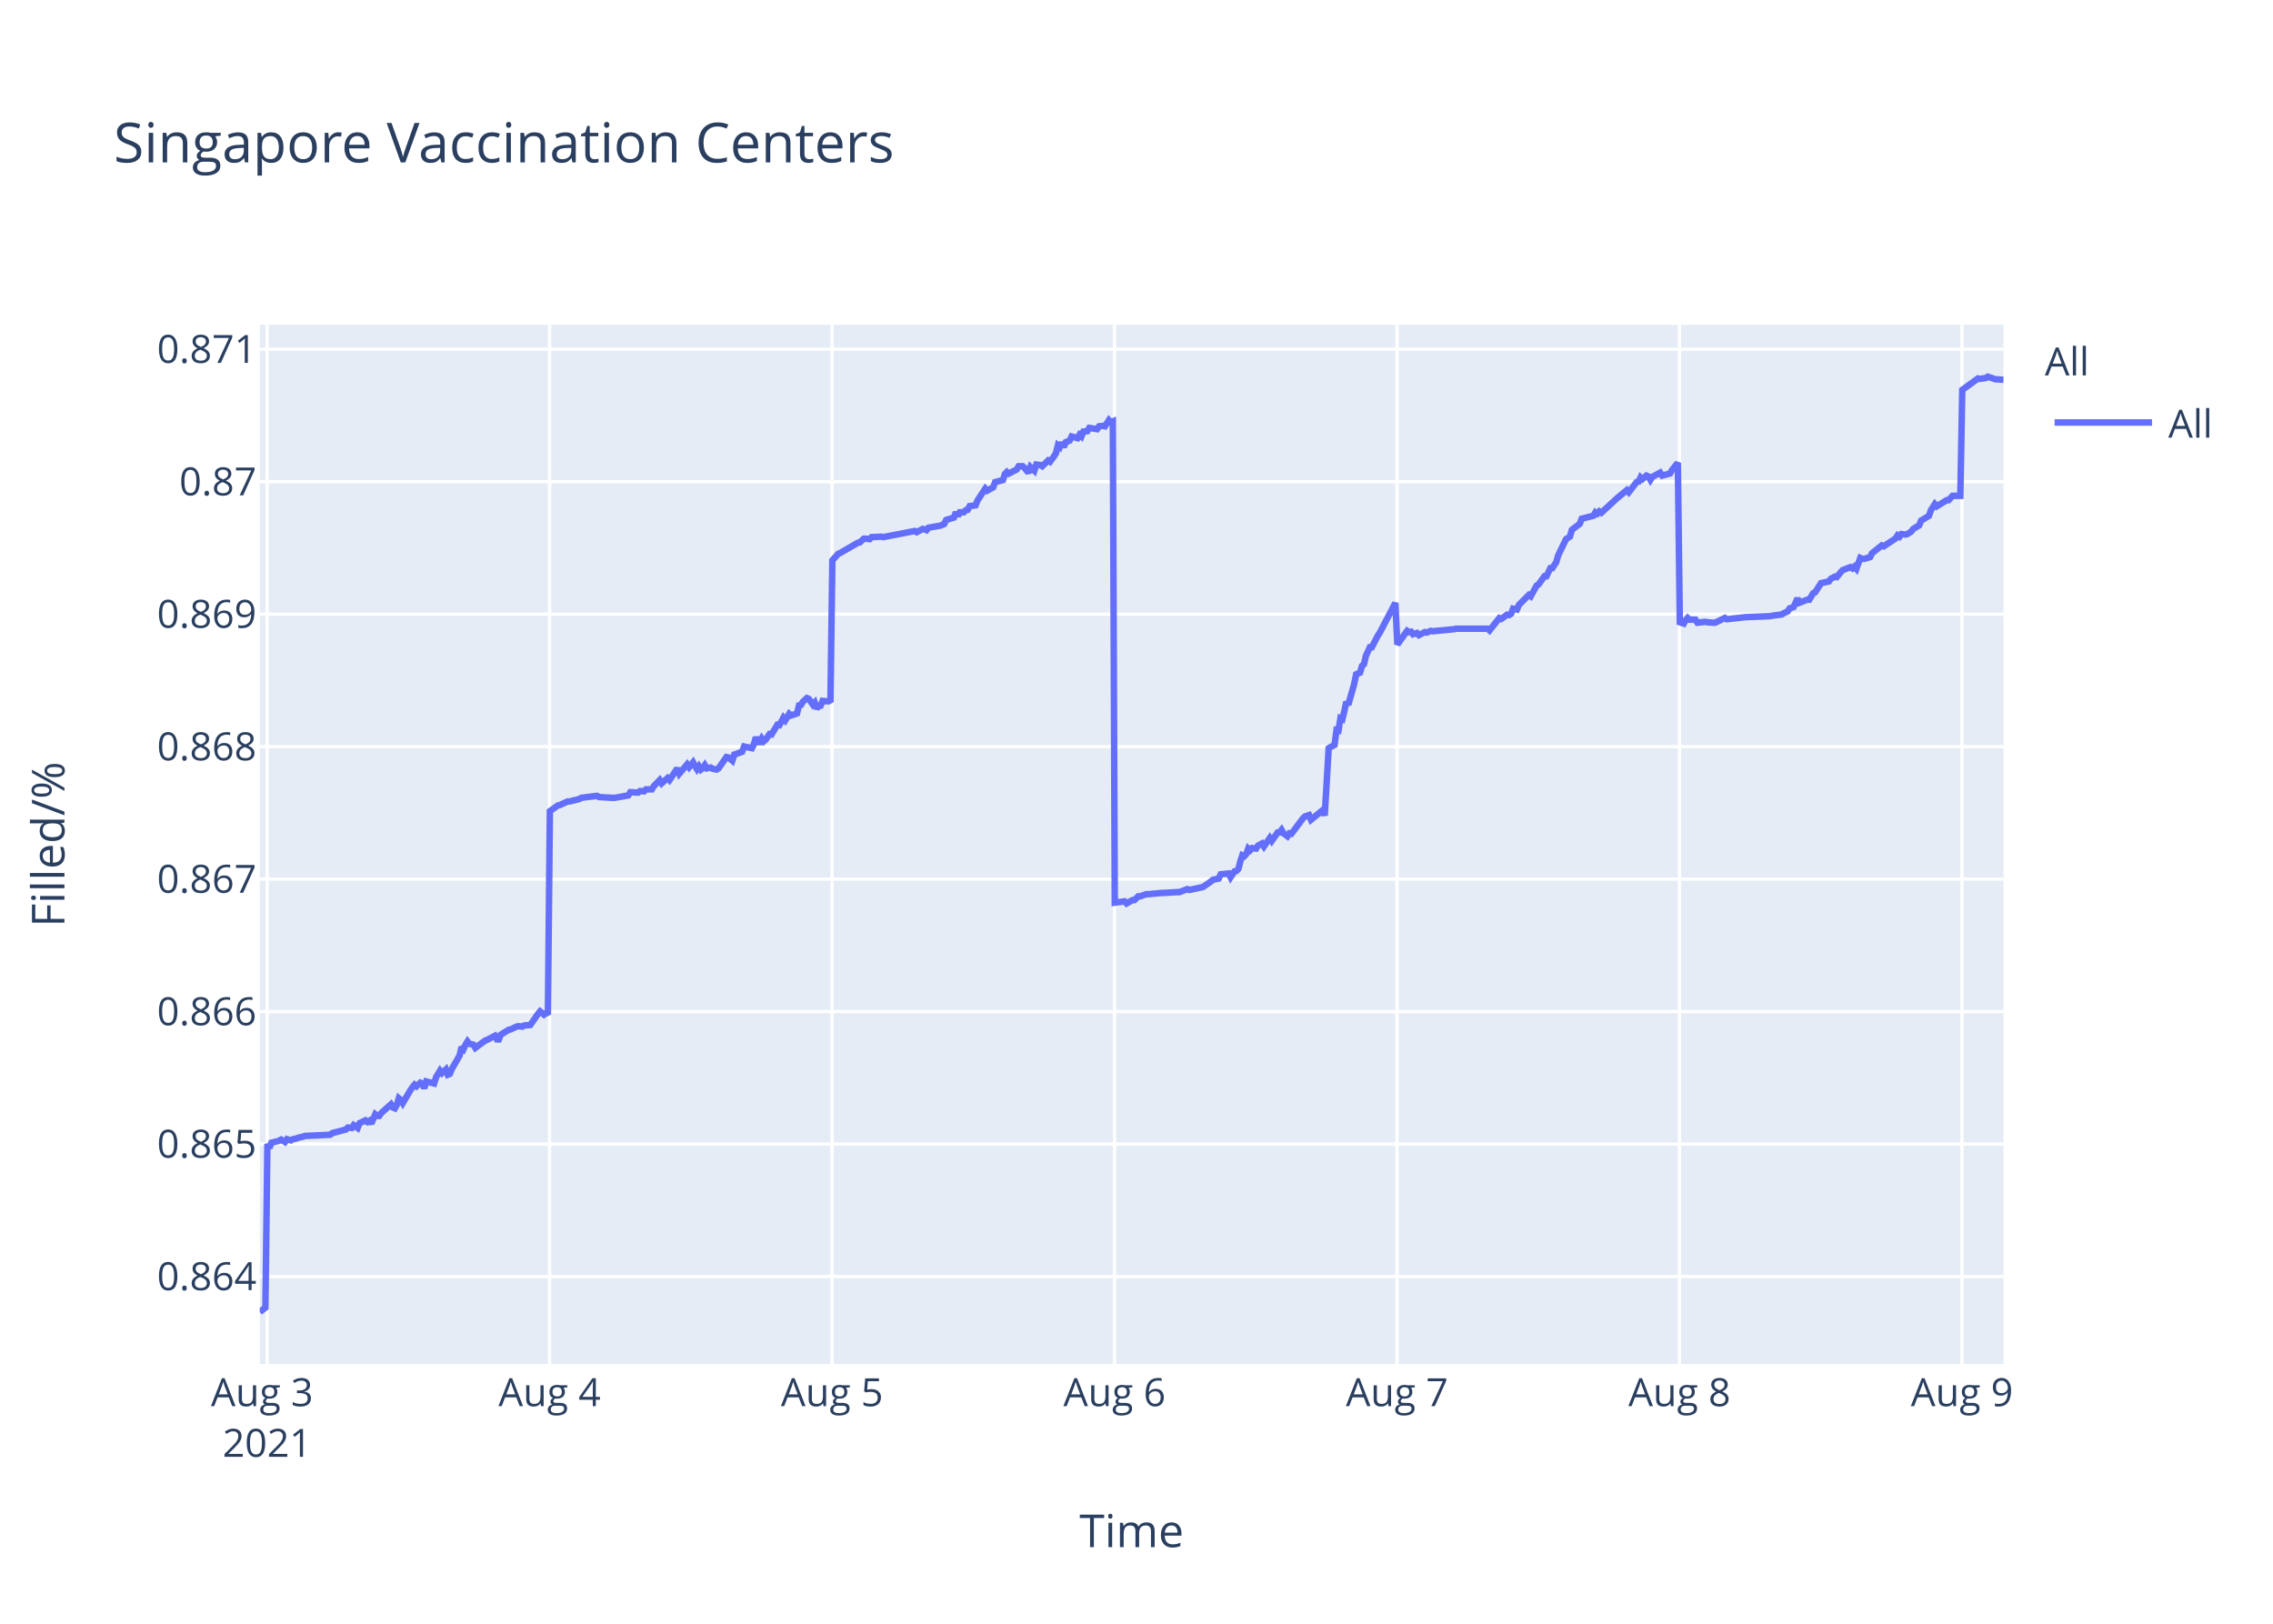
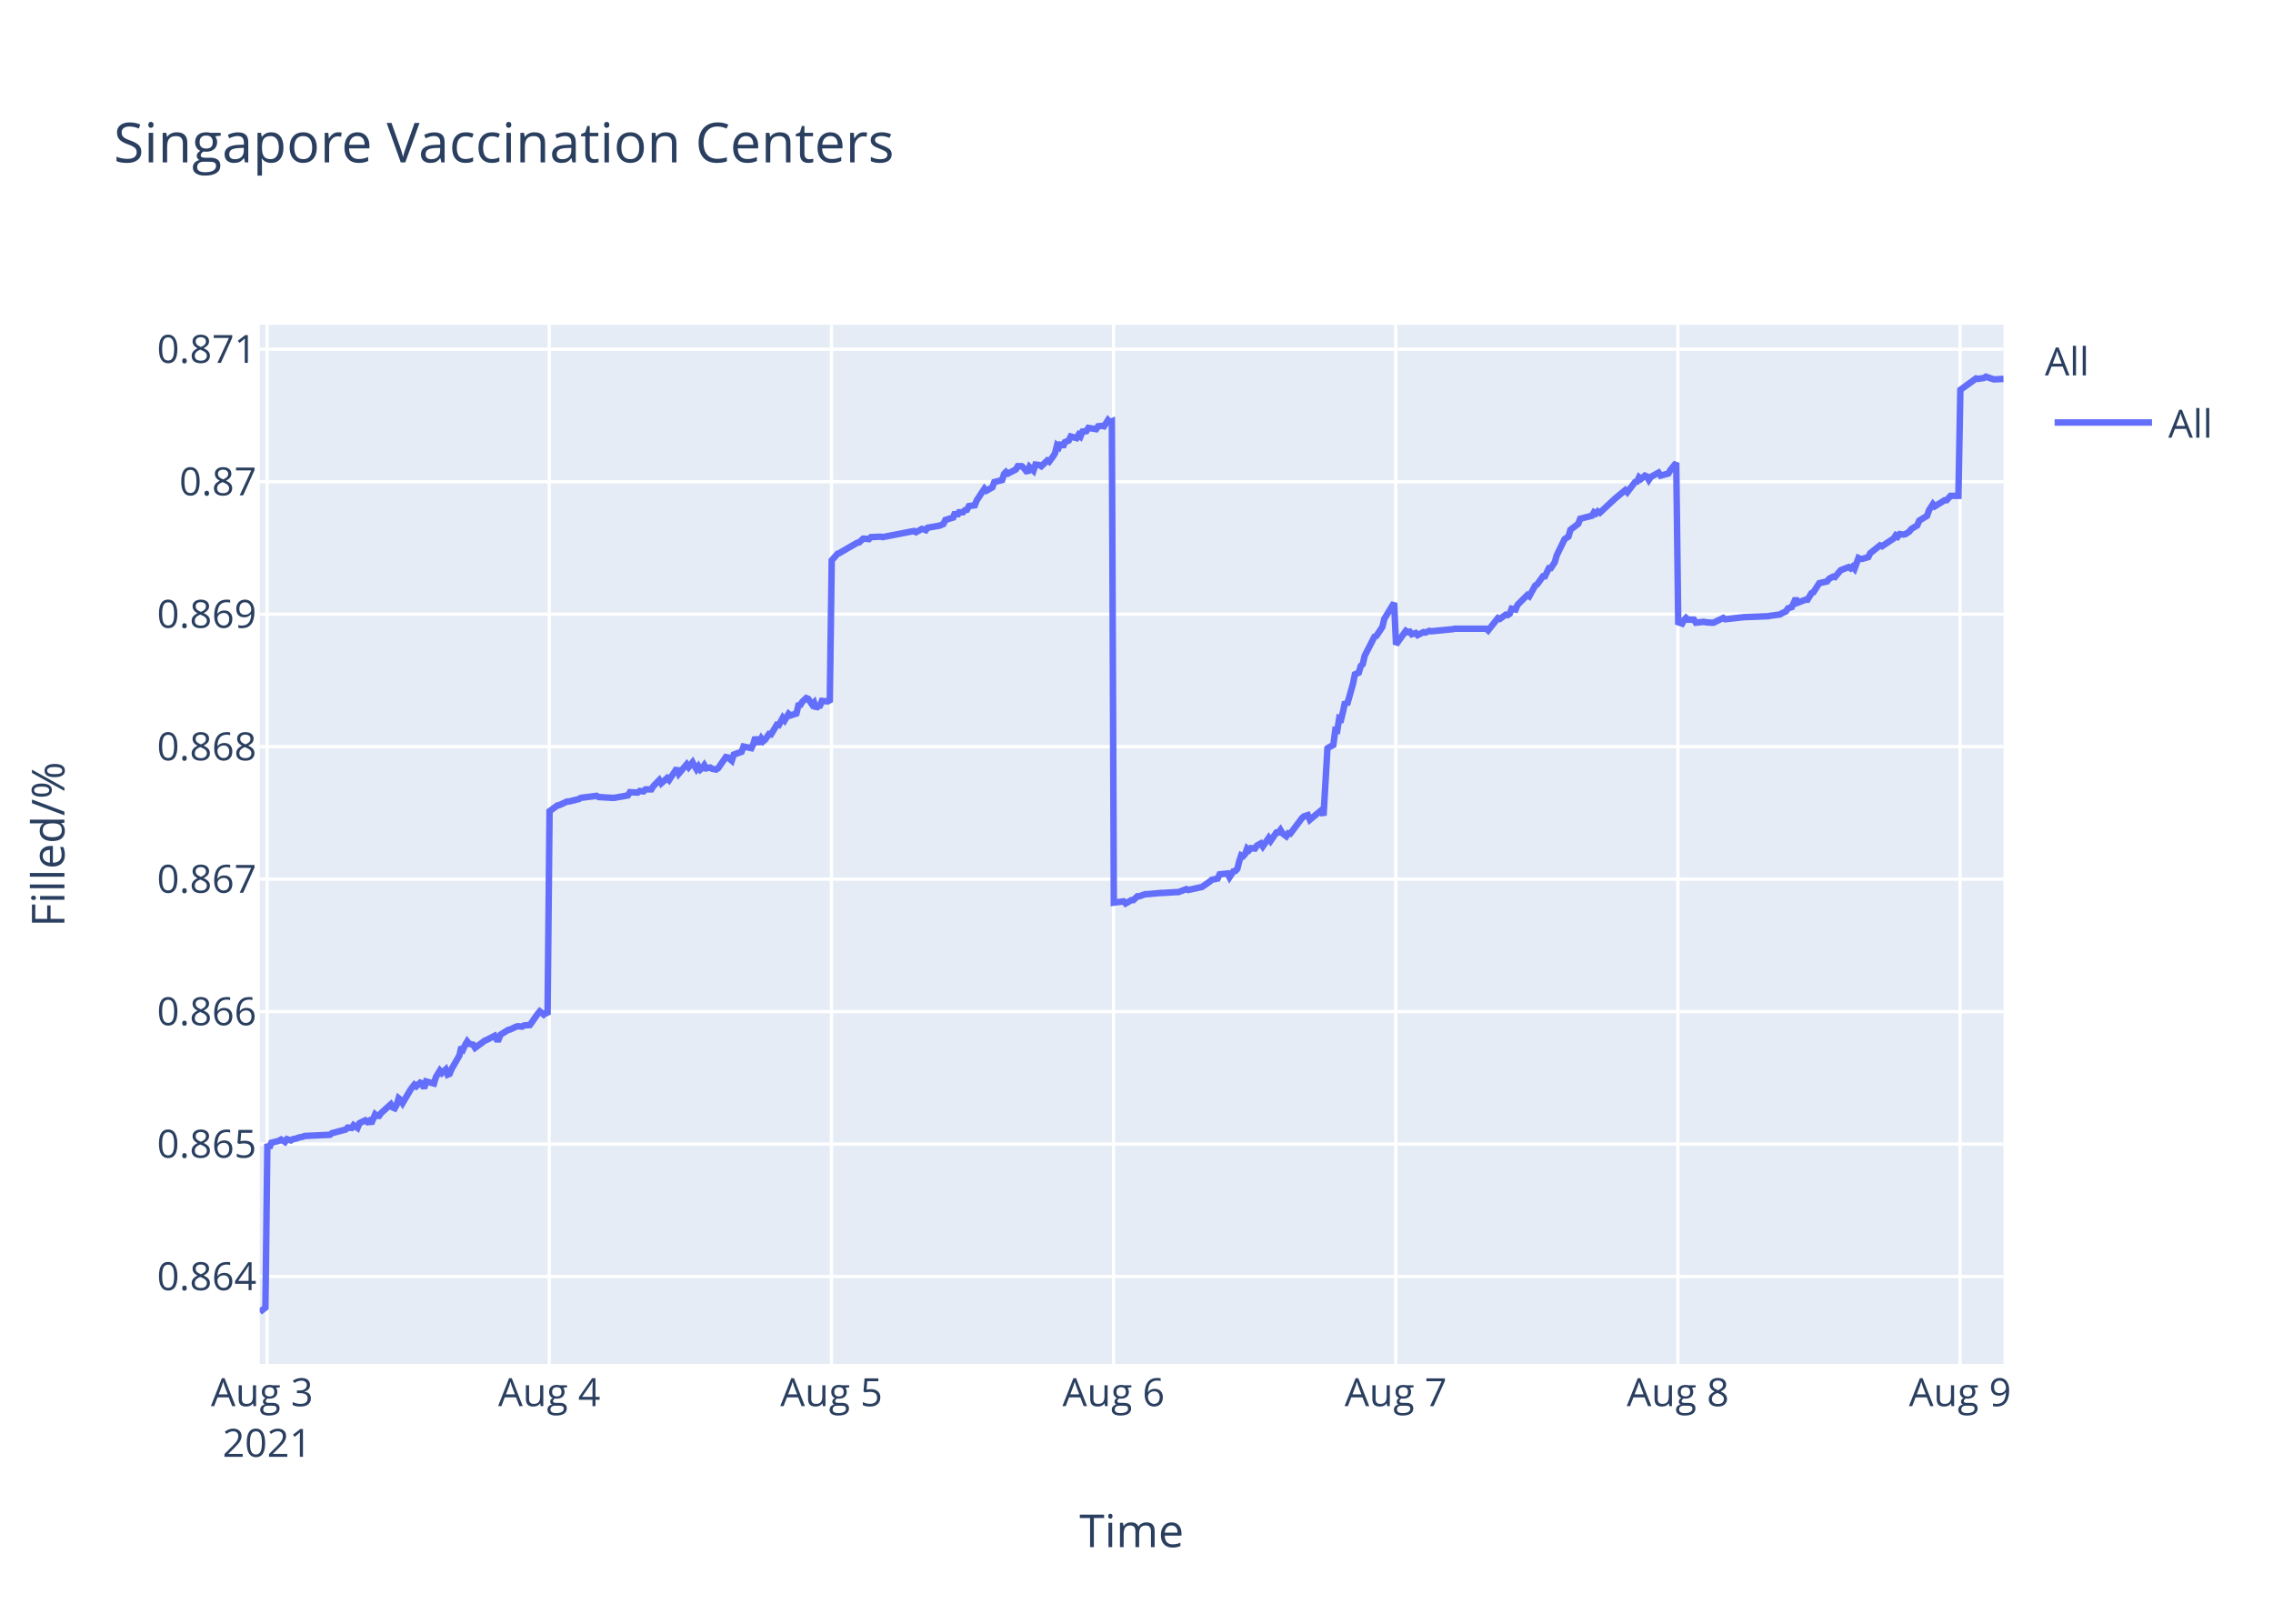
<svg xmlns="http://www.w3.org/2000/svg" class="main-svg" width="700" height="500" style="" viewBox="0 0 700 500">
  <rect x="0" y="0" width="700" height="500" style="fill: rgb(255, 255, 255); fill-opacity: 1;" />
-   <defs id="defs-8ce6b9">
+   <defs id="defs-337396">
    <g class="clips">
-       <clipPath id="clip8ce6b9xyplot" class="plotclip">
+       <clipPath id="clip337396xyplot" class="plotclip">
        <rect width="537" height="320" />
      </clipPath>
-       <clipPath class="axesclip" id="clip8ce6b9x">
+       <clipPath class="axesclip" id="clip337396x">
        <rect x="80" y="0" width="537" height="500" />
      </clipPath>
-       <clipPath class="axesclip" id="clip8ce6b9y">
+       <clipPath class="axesclip" id="clip337396y">
        <rect x="0" y="100" width="700" height="320" />
      </clipPath>
-       <clipPath class="axesclip" id="clip8ce6b9xy">
+       <clipPath class="axesclip" id="clip337396xy">
        <rect x="80" y="100" width="537" height="320" />
      </clipPath>
    </g>
    <g class="gradients" />
  </defs>
  <g class="bglayer">
    <rect class="bg" x="80" y="100" width="537" height="320" style="fill: rgb(229, 236, 246); fill-opacity: 1; stroke-width: 0;" />
  </g>
  <g class="layer-below">
    <g class="imagelayer" />
    <g class="shapelayer" />
  </g>
  <g class="cartesianlayer">
    <g class="subplot xy">
      <g class="layer-subplot">
        <g class="shapelayer" />
        <g class="imagelayer" />
      </g>
      <g class="gridlayer">
        <g class="x">
-           <path class="xgrid crisp" transform="translate(82.26,0)" d="M0,100v320" style="stroke: rgb(255, 255, 255); stroke-opacity: 1; stroke-width: 1px;" />
-           <path class="xgrid crisp" transform="translate(169.25,0)" d="M0,100v320" style="stroke: rgb(255, 255, 255); stroke-opacity: 1; stroke-width: 1px;" />
-           <path class="xgrid crisp" transform="translate(256.24,0)" d="M0,100v320" style="stroke: rgb(255, 255, 255); stroke-opacity: 1; stroke-width: 1px;" />
-           <path class="xgrid crisp" transform="translate(343.24,0)" d="M0,100v320" style="stroke: rgb(255, 255, 255); stroke-opacity: 1; stroke-width: 1px;" />
-           <path class="xgrid crisp" transform="translate(430.23,0)" d="M0,100v320" style="stroke: rgb(255, 255, 255); stroke-opacity: 1; stroke-width: 1px;" />
-           <path class="xgrid crisp" transform="translate(517.22,0)" d="M0,100v320" style="stroke: rgb(255, 255, 255); stroke-opacity: 1; stroke-width: 1px;" />
-           <path class="xgrid crisp" transform="translate(604.22,0)" d="M0,100v320" style="stroke: rgb(255, 255, 255); stroke-opacity: 1; stroke-width: 1px;" />
+           <path class="xgrid crisp" transform="translate(82.25,0)" d="M0,100v320" style="stroke: rgb(255, 255, 255); stroke-opacity: 1; stroke-width: 1px;" />
+           <path class="xgrid crisp" transform="translate(169.15,0)" d="M0,100v320" style="stroke: rgb(255, 255, 255); stroke-opacity: 1; stroke-width: 1px;" />
+           <path class="xgrid crisp" transform="translate(256.05,0)" d="M0,100v320" style="stroke: rgb(255, 255, 255); stroke-opacity: 1; stroke-width: 1px;" />
+           <path class="xgrid crisp" transform="translate(342.94,0)" d="M0,100v320" style="stroke: rgb(255, 255, 255); stroke-opacity: 1; stroke-width: 1px;" />
+           <path class="xgrid crisp" transform="translate(429.84,0)" d="M0,100v320" style="stroke: rgb(255, 255, 255); stroke-opacity: 1; stroke-width: 1px;" />
+           <path class="xgrid crisp" transform="translate(516.73,0)" d="M0,100v320" style="stroke: rgb(255, 255, 255); stroke-opacity: 1; stroke-width: 1px;" />
+           <path class="xgrid crisp" transform="translate(603.63,0)" d="M0,100v320" style="stroke: rgb(255, 255, 255); stroke-opacity: 1; stroke-width: 1px;" />
        </g>
        <g class="y">
          <path class="ygrid crisp" transform="translate(0,393.08)" d="M80,0h537" style="stroke: rgb(255, 255, 255); stroke-opacity: 1; stroke-width: 1px;" />
          <path class="ygrid crisp" transform="translate(0,352.29)" d="M80,0h537" style="stroke: rgb(255, 255, 255); stroke-opacity: 1; stroke-width: 1px;" />
          <path class="ygrid crisp" transform="translate(0,311.5)" d="M80,0h537" style="stroke: rgb(255, 255, 255); stroke-opacity: 1; stroke-width: 1px;" />
          <path class="ygrid crisp" transform="translate(0,270.71)" d="M80,0h537" style="stroke: rgb(255, 255, 255); stroke-opacity: 1; stroke-width: 1px;" />
          <path class="ygrid crisp" transform="translate(0,229.92)" d="M80,0h537" style="stroke: rgb(255, 255, 255); stroke-opacity: 1; stroke-width: 1px;" />
          <path class="ygrid crisp" transform="translate(0,189.12)" d="M80,0h537" style="stroke: rgb(255, 255, 255); stroke-opacity: 1; stroke-width: 1px;" />
          <path class="ygrid crisp" transform="translate(0,148.33)" d="M80,0h537" style="stroke: rgb(255, 255, 255); stroke-opacity: 1; stroke-width: 1px;" />
          <path class="ygrid crisp" transform="translate(0,107.54)" d="M80,0h537" style="stroke: rgb(255, 255, 255); stroke-opacity: 1; stroke-width: 1px;" />
        </g>
      </g>
      <g class="zerolinelayer" />
      <path class="xlines-below" />
      <path class="ylines-below" />
      <g class="overlines-below" />
      <g class="xaxislayer-below" />
      <g class="yaxislayer-below" />
      <g class="overaxes-below" />
-       <g class="plot" transform="translate(80,100)" clip-path="url('#clip8ce6b9xyplot')">
+       <g class="plot" transform="translate(80,100)" clip-path="url('#clip337396xyplot')">
        <g class="scatterlayer mlayer">
-           <g class="trace scatter trace79e742" style="stroke-miterlimit: 2; opacity: 1;">
+           <g class="trace scatter trace10d18d" style="stroke-miterlimit: 2; opacity: 1;">
            <g class="fills" />
            <g class="errorbars" />
            <g class="lines">
-               <path class="js-line" d="M0,304L1.74,302.65L2.35,252.27L2.95,253.5L3.56,251.9L5.97,251.28L6.57,250.91L7.78,251.65L8.39,250.79L9.6,251.16L10.2,250.79L11.41,250.54L12.01,250.29L13.22,250.04L13.83,249.8L21.67,249.43L22.28,248.93L26.51,247.82L27.11,247.21L28.32,247.33L28.92,246.47L30.14,247.33L30.74,245.85L32.55,244.99L33.15,245.48L33.76,245.11L34.36,245.97L35.57,243.14L36.17,243.63L36.78,243.63L37.38,242.77L40.4,240.05L41.01,241.04L41.61,241.29L42.22,240.18L42.82,238.2L43.42,238.7L44.03,239.68L46.45,235.61L47.05,234.75L47.66,234.01L48.26,234.5L49.46,233.39L50.07,233.64L50.67,235.12L51.28,233.02L53.7,233.64L54.3,231.67L55.51,229.69L56.11,230.43L57.32,229.32L57.92,230.93L58.53,230.68L59.13,229.2L61.55,225.01L62.15,222.42L62.76,223.03L63.36,221.68L63.97,220.69L64.57,221.43L65.78,221.68L66.38,222.66L69.4,220.44L70.01,220.2L72.42,218.96L73.03,220.07L73.63,220.07L74.23,218.59L76.66,217.11L77.26,216.99L79.07,216.13L79.67,216L80.88,216.13L81.49,215.76L83.3,215.63L83.9,214.77L85.71,212.18L86.32,211.44L87.52,212.43L88.13,211.93L88.73,212.43L89.34,149.79L91.76,148.04L92.36,147.92L94.78,146.8L95.38,146.8L98.4,146.05L99,145.68L103.84,145.06L104.44,145.43L108.67,145.68L109.27,145.68L113.5,144.93L114.11,143.94L116.52,144.06L117.13,143.57L118.33,143.69L118.94,143.07L120.75,143.07L121.35,142.07L123.17,140.21L123.77,141.2L125.59,139.59L126.19,140.21L128.6,136.6L129.21,138.22L131.62,135.36L132.23,136.23L133.44,134.74L134.04,135.86L134.65,136.85L135.25,135.98L135.86,136.97L136.46,136.48L137.06,135.61L137.67,136.6L138.87,136.35L139.48,136.73L140.69,136.97L141.29,136.6L143.72,133.12L144.32,133.24L145.53,134.24L146.13,132.37L148.55,131.5L149.16,129.88L151.57,130.38L152.18,129.14L152.78,127.02L153.38,128.52L153.99,128.52L154.59,127.4L155.2,128.27L155.8,127.77L157.01,126.03L157.61,126.15L159.43,123.17L160.03,123.29L161.24,121.05L161.84,121.8L163.05,119.81L163.65,120.31L165.46,119.69L166.07,117.2L166.67,117.07L167.27,116.08L168.49,114.96L169.09,115.21L170.3,116.95L170.9,116.33L171.51,118.19L172.11,117.45L172.72,117.32L173.32,115.83L174.53,115.95L175.13,115.83L175.74,116.2L176.34,72.54L178.15,70.53L178.75,70.28L184.19,67.14L184.8,67.02L186,65.89L186.61,65.89L187.82,66.01L188.42,65.39L191.44,65.26L192.05,65.39L201.71,63.51L202.32,63.88L204.13,62.88L204.73,63L205.34,63.25L205.94,62.5L209.56,61.87L210.77,61.37L211.38,60.12L212.58,59.74L213.79,59.37L214.4,57.74L215,58.86L215.61,57.74L216.81,57.74L217.42,57.11L218.02,56.98L218.62,55.85L220.44,55.6L221.04,54.1L223.44,50.46L224.04,51.09L225.85,50.08L226.46,48.45L228.87,47.83L229.48,45.94L230.08,45.32L230.69,45.82L233.1,44.57L233.71,43.56L234.92,43.56L235.52,44.06L236.73,45.57L237.34,43.81L238.54,44.94L239.15,43.06L240.36,43.19L240.96,43.56L242.77,41.81L243.38,42.18L244.58,40.55L245.19,39.55L245.79,37.16L246.4,37.67L247,36.29L247.6,37.67L248.21,36.16L249.42,35.66L250.02,34.41L251.83,34.91L252.43,33.9L253.04,34.41L253.64,32.9L254.85,32.77L255.46,31.77L257.87,32.15L258.48,31.27L259.69,31.14L260.29,31.27L261.5,29.39L262.1,30.02L262.71,29.76L263.31,177.95L266.33,177.56L266.94,178.21L268.75,177.17L269.35,177.17L270.56,176L271.16,176L272.98,175.35L273.58,175.35L277.81,174.96L278.42,174.96L282.64,174.7L283.25,174.7L285.66,173.79L286.27,174.05L289.89,173.26L290.49,173.13L292.91,171.44L293.51,170.92L295.33,170.53L295.93,169.23L298.37,168.97L298.97,170.14L300.18,168.32L300.78,168.19L301.39,167.54L301.99,165.19L302.59,163.37L303.2,163.63L303.81,162.98L304.41,161.29L305.01,161.81L305.62,161.16L306.83,161.29L307.43,160.38L308.64,159.72L309.24,160.64L311.06,158.03L311.66,158.94L313.47,156.34L314.08,156.34L314.68,155.56L315.28,156.6L316.49,157.51L317.1,156.6L317.7,156.73L318.31,155.95L321.33,151.91L321.93,151.39L323.14,151L323.74,152.43L327.37,149.44L327.97,151.13L329.18,130.43L329.78,130.04L330.99,129.39L331.6,124.83L332.2,124.96L332.8,121.19L333.41,121.45L334.01,118.98L334.62,116.11L335.22,117.02L337.03,110.64L337.64,107.65L338.85,107.13L339.45,105.05L340.05,104.52L340.66,101.92L341.87,99.32L342.47,99.32L344.28,95.8L344.89,94.89L349.72,85.65L350.33,98.46L353.35,94.26L353.95,94.65L354.56,94.52L355.16,95.31L356.37,94.92L356.97,95.57L358.78,94.65L359.39,94.79L360.6,94.26L361.2,94.39L367.84,93.74L368.45,93.6L378.11,93.6L378.72,94.13L381.74,90.32L382.34,90.58L384.15,89.27L384.76,89.4L385.36,89.01L385.97,87.43L387.17,87.69L387.78,86.25L390.8,83.23L391.4,83.62L393.21,80.34L393.82,79.95L395.63,77.45L396.24,77.45L397.45,74.96L398.05,74.96L399.26,73.12L399.86,71.02L402.28,66.03L402.88,65.63L403.48,65.24L404.09,63.14L406.51,61.3L407.11,59.73L410.74,58.81L411.34,57.76L411.95,58.15L412.55,57.49L413.15,57.89L417.99,53.42L421.01,50.93L421.61,51.58L424.03,48.43L424.63,48.3L425.24,46.99L425.84,47.51L427.05,46.46L427.65,46.73L428.26,47.78L428.86,46.86L431.28,45.54L431.88,46.46L434.3,45.81L434.9,44.76L436.71,42.52L437.32,91.61L438.53,92.02L439.13,90.95L439.73,90.28L440.34,90.81L442.15,90.81L442.76,91.75L445.17,91.48L445.78,91.61L447.59,91.75L448.2,91.75L451.21,90.28L451.82,90.68L457.86,90.01L458.46,90.01L465.11,89.74L465.71,89.61L468.73,89.21L469.34,88.81L470.54,88.27L471.15,87.33L472.36,86.93L472.96,85.6L473.56,84.26L474.17,85.6L476.58,84.66L477.19,84.66L478.4,82.65L479,82.39L480.81,79.58L481.42,79.44L483.23,79.04L483.83,78.24L485.04,77.57L485.65,77.7L486.86,76.23L487.46,75.56L489.88,74.63L490.48,75.03L491.08,74.49L491.69,75.16L492.9,71.82L493.5,72.09L494.11,72.09L495.92,71.55L496.52,70.35L499.54,67.94L500.15,68.21L503.77,65.8L504.37,64.86L504.98,65.27L505.58,64.46L506.79,64.6L507.4,64.46L508.6,63.66L509.21,62.86L511.02,61.79L511.62,60.32L514.04,58.85L514.65,57.11L515.86,55.23L516.46,55.9L519.48,54.03L520.08,54.03L521.29,52.69L521.9,52.69L523.71,52.69L524.31,20.05L529.15,16.54L529.75,16.67L531.56,16.4L532.17,16L534.58,16.81L535.19,16.81L537,16.94" style="vector-effect: non-scaling-stroke; fill: none; stroke: rgb(99, 110, 250); stroke-opacity: 1; stroke-width: 2px; opacity: 1;" />
+               <path class="js-line" d="M0,304L1.74,302.65L2.34,252.27L2.95,253.5L3.55,251.9L5.96,251.28L6.57,250.91L7.77,251.65L8.38,250.79L9.58,251.16L10.19,250.79L11.39,250.54L12,250.29L13.2,250.04L13.81,249.8L21.65,249.43L22.26,248.93L26.48,247.82L27.08,247.21L28.29,247.33L28.89,246.47L30.1,247.33L30.71,245.85L32.51,244.99L33.12,245.48L33.72,245.11L34.32,245.97L35.53,243.14L36.13,243.63L36.74,243.63L37.34,242.77L40.36,240.05L40.96,241.04L41.56,241.29L42.17,240.18L42.77,238.2L43.38,238.7L43.98,239.68L46.39,235.61L47,234.75L47.6,234.01L48.2,234.5L49.41,233.39L50.01,233.64L50.62,235.12L51.22,233.02L53.64,233.64L54.24,231.67L55.45,229.69L56.05,230.43L57.26,229.32L57.86,230.93L58.46,230.68L59.07,229.2L61.48,225.01L62.08,222.42L62.69,223.03L63.29,221.68L63.89,220.69L64.5,221.43L65.7,221.68L66.31,222.66L69.32,220.44L69.93,220.2L72.34,218.96L72.95,220.07L73.55,220.07L74.15,218.59L76.57,217.11L77.17,216.99L78.98,216.13L79.58,216L80.79,216.13L81.39,215.76L83.2,215.63L83.8,214.77L85.62,212.18L86.22,211.44L87.43,212.43L88.03,211.93L88.63,212.43L89.24,149.79L91.65,148.04L92.25,147.92L94.67,146.8L95.27,146.8L98.29,146.05L98.89,145.68L103.72,145.06L104.33,145.43L108.55,145.68L109.15,145.68L113.37,144.93L113.98,143.94L116.39,144.06L117,143.57L118.2,143.69L118.8,143.07L120.61,143.07L121.22,142.07L123.03,140.21L123.63,141.2L125.44,139.59L126.05,140.21L128.46,136.6L129.06,138.22L131.48,135.36L132.08,136.23L133.29,134.74L133.89,135.86L134.49,136.85L135.1,135.98L135.7,136.97L136.3,136.48L136.91,135.61L137.51,136.6L138.72,136.35L139.32,136.73L140.53,136.97L141.13,136.6L143.55,133.12L144.16,133.24L145.36,134.24L145.97,132.37L148.38,131.5L148.99,129.88L151.4,130.38L152,129.14L152.61,127.02L153.21,128.52L153.82,128.52L154.42,127.4L155.02,128.27L155.62,127.77L156.83,126.03L157.44,126.15L159.25,123.17L159.85,123.29L161.06,121.05L161.66,121.8L162.86,119.81L163.47,120.31L165.28,119.69L165.88,117.2L166.49,117.07L167.09,116.08L168.3,114.96L168.9,115.21L170.11,116.95L170.71,116.33L171.32,118.19L171.92,117.45L172.52,117.32L173.12,115.83L174.33,115.95L174.94,115.83L175.54,116.2L176.14,72.54L177.95,70.53L178.55,70.28L183.98,67.14L184.59,67.02L185.8,65.89L186.4,65.89L187.61,66.01L188.21,65.39L191.23,65.26L191.83,65.39L201.48,63.51L202.09,63.88L203.9,62.88L204.5,63L205.11,63.25L205.7,62.5L209.33,61.87L210.53,61.37L211.14,60.12L212.34,59.74L213.55,59.37L214.15,57.74L214.76,58.86L215.36,57.74L216.57,57.74L217.17,57.11L217.78,56.98L218.38,55.85L220.19,55.6L220.79,54.1L223.19,50.46L223.79,51.09L225.6,50.08L226.2,48.45L228.62,47.83L229.22,45.94L229.82,45.32L230.43,45.82L232.84,44.57L233.44,43.56L234.65,43.56L235.25,44.06L236.46,45.57L237.07,43.81L238.27,44.94L238.88,43.06L240.09,43.19L240.69,43.56L242.5,41.81L243.1,42.18L244.31,40.55L244.91,39.55L245.52,37.16L246.12,37.67L246.72,36.29L247.32,37.67L247.93,36.16L249.14,35.66L249.74,34.41L251.55,34.91L252.15,33.9L252.75,34.41L253.36,32.9L254.56,32.77L255.17,31.77L257.58,32.15L258.18,31.27L259.39,31.14L260,31.27L261.21,29.39L261.8,30.02L262.41,29.76L263.02,177.95L266.03,177.56L266.64,178.21L268.45,177.17L269.05,177.17L270.26,176L270.86,176L272.67,175.35L273.27,175.35L277.5,174.96L278.1,174.96L282.32,174.7L282.93,174.7L285.34,173.79L285.95,174.05L289.56,173.26L290.17,173.13L292.58,171.44L293.18,170.92L295,170.53L295.6,169.23L298.03,168.97L298.64,170.14L299.84,168.32L300.45,168.19L301.05,167.54L301.65,165.19L302.25,163.37L302.86,163.63L303.46,162.98L304.06,161.29L304.67,161.81L305.27,161.16L306.48,161.29L307.09,160.38L308.29,159.72L308.9,160.64L310.71,158.03L311.31,158.94L313.12,156.34L313.72,156.34L314.32,155.56L314.93,156.6L316.14,157.51L316.74,156.6L317.34,156.73L317.95,155.95L320.97,151.91L321.57,151.39L322.77,151L323.38,152.43L327,149.44L327.6,151.13L328.81,130.43L329.41,130.04L330.62,129.39L331.22,124.83L331.83,124.96L332.43,121.19L333.03,121.45L333.64,118.98L334.24,116.11L334.84,117.02L336.65,110.64L337.26,107.65L338.47,107.13L339.07,105.05L339.67,104.52L340.28,101.92L343.29,96.06L343.89,95.8L345.71,93.07L346.31,90.59L349.33,85.65L349.93,98.46L352.95,94.26L353.55,94.65L354.16,94.52L354.76,95.31L355.97,94.92L356.57,95.57L358.38,94.65L358.98,94.79L360.19,94.26L360.79,94.39L367.43,93.74L368.04,93.6L377.69,93.6L378.29,94.13L381.31,90.32L381.91,90.58L383.72,89.27L384.32,89.4L384.93,89.01L385.53,87.43L386.74,87.69L387.34,86.25L390.36,83.23L390.96,83.62L392.77,80.34L393.38,79.95L395.19,77.45L395.79,77.45L397,74.96L397.6,74.96L398.81,73.12L399.41,71.02L401.83,66.03L402.43,65.63L403.03,65.24L403.63,63.14L406.05,61.3L406.65,59.73L410.28,58.81L410.88,57.76L411.48,58.15L412.08,57.49L412.69,57.89L417.51,53.42L420.53,50.93L421.14,51.58L423.55,48.43L424.15,48.3L424.76,46.99L425.36,47.51L426.57,46.46L427.17,46.73L427.77,47.78L428.38,46.86L430.79,45.54L431.4,46.46L433.81,45.81L434.41,44.76L436.22,42.52L436.83,91.61L438.03,92.02L438.64,90.95L439.24,90.28L439.84,90.81L441.65,90.81L442.26,91.75L444.67,91.48L445.27,91.61L447.08,91.75L447.69,91.75L450.71,90.28L451.31,90.68L457.34,90.01L457.95,90.01L464.58,89.74L465.19,89.61L468.2,89.21L468.81,88.81L470.01,88.27L470.62,87.33L471.82,86.93L472.43,85.6L473.03,84.26L473.64,85.6L476.05,84.66L476.65,84.66L477.86,82.65L478.46,82.39L480.27,79.58L480.88,79.44L482.68,79.04L483.29,78.24L484.5,77.57L485.1,77.7L486.31,76.23L486.91,75.56L489.33,74.63L489.93,75.03L490.53,74.49L491.13,75.16L492.34,71.82L492.95,72.09L493.55,72.09L495.36,71.55L495.96,70.35L498.98,67.94L499.58,68.21L503.2,65.8L503.81,64.86L504.41,65.27L505.01,64.46L506.22,64.6L506.82,64.46L508.03,63.66L508.64,62.86L510.44,61.79L511.05,60.32L513.46,58.85L514.07,57.11L515.28,55.23L515.87,55.9L518.89,54.03L519.5,54.03L520.7,52.69L521.31,52.69L523.12,52.69L523.72,20.05L528.55,16.54L529.15,16.67L530.96,16.4L531.57,16L533.98,16.81L534.58,16.81L537,16.67" style="vector-effect: non-scaling-stroke; fill: none; stroke: rgb(99, 110, 250); stroke-opacity: 1; stroke-width: 2px; opacity: 1;" />
            </g>
            <g class="points" />
            <g class="text" />
          </g>
        </g>
      </g>
      <g class="overplot" />
      <path class="xlines-above crisp" d="M0,0" style="fill: none;" />
      <path class="ylines-above crisp" d="M0,0" style="fill: none;" />
      <g class="overlines-above" />
      <g class="xaxislayer-above">
        <g class="xtick">
-           <text text-anchor="middle" x="0" y="433" transform="translate(82.26,0)" style="font-family: 'Open Sans', verdana, arial, sans-serif; font-size: 12px; fill: rgb(42, 63, 95); fill-opacity: 1; white-space: pre;">
+           <text text-anchor="middle" x="0" y="433" transform="translate(82.25,0)" style="font-family: 'Open Sans', verdana, arial, sans-serif; font-size: 12px; fill: rgb(42, 63, 95); fill-opacity: 1; white-space: pre;">
            <tspan class="line" dy="0em" x="0" y="433">Aug 3</tspan>
            <tspan class="line" dy="1.3em" x="0" y="433">2021</tspan>
          </text>
        </g>
        <g class="xtick">
-           <text text-anchor="middle" x="0" y="433" transform="translate(169.25,0)" style="font-family: 'Open Sans', verdana, arial, sans-serif; font-size: 12px; fill: rgb(42, 63, 95); fill-opacity: 1; white-space: pre;">Aug 4</text>
+           <text text-anchor="middle" x="0" y="433" transform="translate(169.15,0)" style="font-family: 'Open Sans', verdana, arial, sans-serif; font-size: 12px; fill: rgb(42, 63, 95); fill-opacity: 1; white-space: pre;">Aug 4</text>
        </g>
        <g class="xtick">
-           <text text-anchor="middle" x="0" y="433" transform="translate(256.24,0)" style="font-family: 'Open Sans', verdana, arial, sans-serif; font-size: 12px; fill: rgb(42, 63, 95); fill-opacity: 1; white-space: pre;">Aug 5</text>
+           <text text-anchor="middle" x="0" y="433" transform="translate(256.05,0)" style="font-family: 'Open Sans', verdana, arial, sans-serif; font-size: 12px; fill: rgb(42, 63, 95); fill-opacity: 1; white-space: pre;">Aug 5</text>
        </g>
        <g class="xtick">
-           <text text-anchor="middle" x="0" y="433" transform="translate(343.24,0)" style="font-family: 'Open Sans', verdana, arial, sans-serif; font-size: 12px; fill: rgb(42, 63, 95); fill-opacity: 1; white-space: pre;">Aug 6</text>
+           <text text-anchor="middle" x="0" y="433" transform="translate(342.94,0)" style="font-family: 'Open Sans', verdana, arial, sans-serif; font-size: 12px; fill: rgb(42, 63, 95); fill-opacity: 1; white-space: pre;">Aug 6</text>
        </g>
        <g class="xtick">
-           <text text-anchor="middle" x="0" y="433" transform="translate(430.23,0)" style="font-family: 'Open Sans', verdana, arial, sans-serif; font-size: 12px; fill: rgb(42, 63, 95); fill-opacity: 1; white-space: pre;">Aug 7</text>
+           <text text-anchor="middle" x="0" y="433" transform="translate(429.84,0)" style="font-family: 'Open Sans', verdana, arial, sans-serif; font-size: 12px; fill: rgb(42, 63, 95); fill-opacity: 1; white-space: pre;">Aug 7</text>
        </g>
        <g class="xtick">
-           <text text-anchor="middle" x="0" y="433" transform="translate(517.22,0)" style="font-family: 'Open Sans', verdana, arial, sans-serif; font-size: 12px; fill: rgb(42, 63, 95); fill-opacity: 1; white-space: pre;">Aug 8</text>
+           <text text-anchor="middle" x="0" y="433" transform="translate(516.73,0)" style="font-family: 'Open Sans', verdana, arial, sans-serif; font-size: 12px; fill: rgb(42, 63, 95); fill-opacity: 1; white-space: pre;">Aug 8</text>
        </g>
        <g class="xtick">
-           <text text-anchor="middle" x="0" y="433" transform="translate(604.22,0)" style="font-family: 'Open Sans', verdana, arial, sans-serif; font-size: 12px; fill: rgb(42, 63, 95); fill-opacity: 1; white-space: pre;">Aug 9</text>
+           <text text-anchor="middle" x="0" y="433" transform="translate(603.63,0)" style="font-family: 'Open Sans', verdana, arial, sans-serif; font-size: 12px; fill: rgb(42, 63, 95); fill-opacity: 1; white-space: pre;">Aug 9</text>
        </g>
      </g>
      <g class="yaxislayer-above">
        <g class="ytick">
          <text text-anchor="end" x="79" y="4.2" transform="translate(0,393.08)" style="font-family: 'Open Sans', verdana, arial, sans-serif; font-size: 12px; fill: rgb(42, 63, 95); fill-opacity: 1; white-space: pre;">0.864</text>
        </g>
        <g class="ytick">
          <text text-anchor="end" x="79" y="4.2" transform="translate(0,352.29)" style="font-family: 'Open Sans', verdana, arial, sans-serif; font-size: 12px; fill: rgb(42, 63, 95); fill-opacity: 1; white-space: pre;">0.865</text>
        </g>
        <g class="ytick">
          <text text-anchor="end" x="79" y="4.2" transform="translate(0,311.5)" style="font-family: 'Open Sans', verdana, arial, sans-serif; font-size: 12px; fill: rgb(42, 63, 95); fill-opacity: 1; white-space: pre;">0.866</text>
        </g>
        <g class="ytick">
          <text text-anchor="end" x="79" y="4.2" transform="translate(0,270.71)" style="font-family: 'Open Sans', verdana, arial, sans-serif; font-size: 12px; fill: rgb(42, 63, 95); fill-opacity: 1; white-space: pre;">0.867</text>
        </g>
        <g class="ytick">
          <text text-anchor="end" x="79" y="4.2" transform="translate(0,229.92)" style="font-family: 'Open Sans', verdana, arial, sans-serif; font-size: 12px; fill: rgb(42, 63, 95); fill-opacity: 1; white-space: pre;">0.868</text>
        </g>
        <g class="ytick">
          <text text-anchor="end" x="79" y="4.2" transform="translate(0,189.12)" style="font-family: 'Open Sans', verdana, arial, sans-serif; font-size: 12px; fill: rgb(42, 63, 95); fill-opacity: 1; white-space: pre;">0.869</text>
        </g>
        <g class="ytick">
          <text text-anchor="end" x="79" y="4.2" transform="translate(0,148.33)" style="font-family: 'Open Sans', verdana, arial, sans-serif; font-size: 12px; fill: rgb(42, 63, 95); fill-opacity: 1; white-space: pre;">0.87</text>
        </g>
        <g class="ytick">
          <text text-anchor="end" x="79" y="4.2" transform="translate(0,107.54)" style="font-family: 'Open Sans', verdana, arial, sans-serif; font-size: 12px; fill: rgb(42, 63, 95); fill-opacity: 1; white-space: pre;">0.871</text>
        </g>
      </g>
      <g class="overaxes-above" />
    </g>
  </g>
  <g class="polarlayer" />
  <g class="ternarylayer" />
  <g class="geolayer" />
  <g class="funnelarealayer" />
  <g class="pielayer" />
  <g class="treemaplayer" />
  <g class="sunburstlayer" />
  <g class="glimages" />
-   <defs id="topdefs-8ce6b9">
+   <defs id="topdefs-337396">
    <g class="clips" />
-     <clipPath id="legend8ce6b9">
+     <clipPath id="legend337396">
      <rect width="60" height="45" x="0" y="0" />
    </clipPath>
  </defs>
  <g class="layer-above">
    <g class="imagelayer" />
    <g class="shapelayer" />
  </g>
  <g class="infolayer">
    <g class="legend" pointer-events="all" transform="translate(627.74,100)">
      <rect class="bg" shape-rendering="crispEdges" width="60" height="45" x="0" y="0" style="stroke: rgb(68, 68, 68); stroke-opacity: 1; fill: rgb(255, 255, 255); fill-opacity: 1; stroke-width: 0px;" />
-       <g class="scrollbox" transform="" clip-path="url('#legend8ce6b9')">
+       <g class="scrollbox" transform="" clip-path="url('#legend337396')">
        <text class="legendtitletext" text-anchor="start" x="2" y="15.6" style="font-family: 'Open Sans', verdana, arial, sans-serif; font-size: 12px; fill: rgb(42, 63, 95); fill-opacity: 1; white-space: pre;">All</text>
        <g class="groups" transform="">
          <g class="traces" transform="translate(0,30.1)" style="opacity: 1;">
            <text class="legendtext" text-anchor="start" x="40" y="4.68" style="font-family: 'Open Sans', verdana, arial, sans-serif; font-size: 12px; fill: rgb(42, 63, 95); fill-opacity: 1; white-space: pre;">All</text>
            <g class="layers" style="opacity: 1;">
              <g class="legendfill" />
              <g class="legendlines">
                <path class="js-line" d="M5,0h30" style="fill: none; stroke: rgb(99, 110, 250); stroke-opacity: 1; stroke-width: 2px;" />
              </g>
              <g class="legendsymbols">
                <g class="legendpoints" />
              </g>
            </g>
            <rect class="legendtoggle" x="0" y="-9.5" width="54.891" height="19" style="fill: rgb(0, 0, 0); fill-opacity: 0;" />
          </g>
        </g>
      </g>
      <rect class="scrollbar" rx="20" ry="3" width="0" height="0" x="0" y="0" style="fill: rgb(128, 139, 164); fill-opacity: 1;" />
    </g>
    <g class="g-gtitle">
      <text class="gtitle" x="35" y="50" text-anchor="start" dy="0em" style="font-family: 'Open Sans', verdana, arial, sans-serif; font-size: 17px; fill: rgb(42, 63, 95); opacity: 1; font-weight: normal; white-space: pre;">Singapore Vaccination Centers</text>
    </g>
    <g class="g-xtitle">
      <text class="xtitle" x="348.5" y="476.409" text-anchor="middle" style="font-family: 'Open Sans', verdana, arial, sans-serif; font-size: 14px; fill: rgb(42, 63, 95); opacity: 1; font-weight: normal; white-space: pre;">Time</text>
    </g>
    <g class="g-ytitle">
      <text class="ytitle" transform="rotate(-90,19.84063,260)" x="19.841" y="260" text-anchor="middle" style="font-family: 'Open Sans', verdana, arial, sans-serif; font-size: 14px; fill: rgb(42, 63, 95); opacity: 1; font-weight: normal; white-space: pre;">Filled/%</text>
    </g>
  </g>
</svg>
